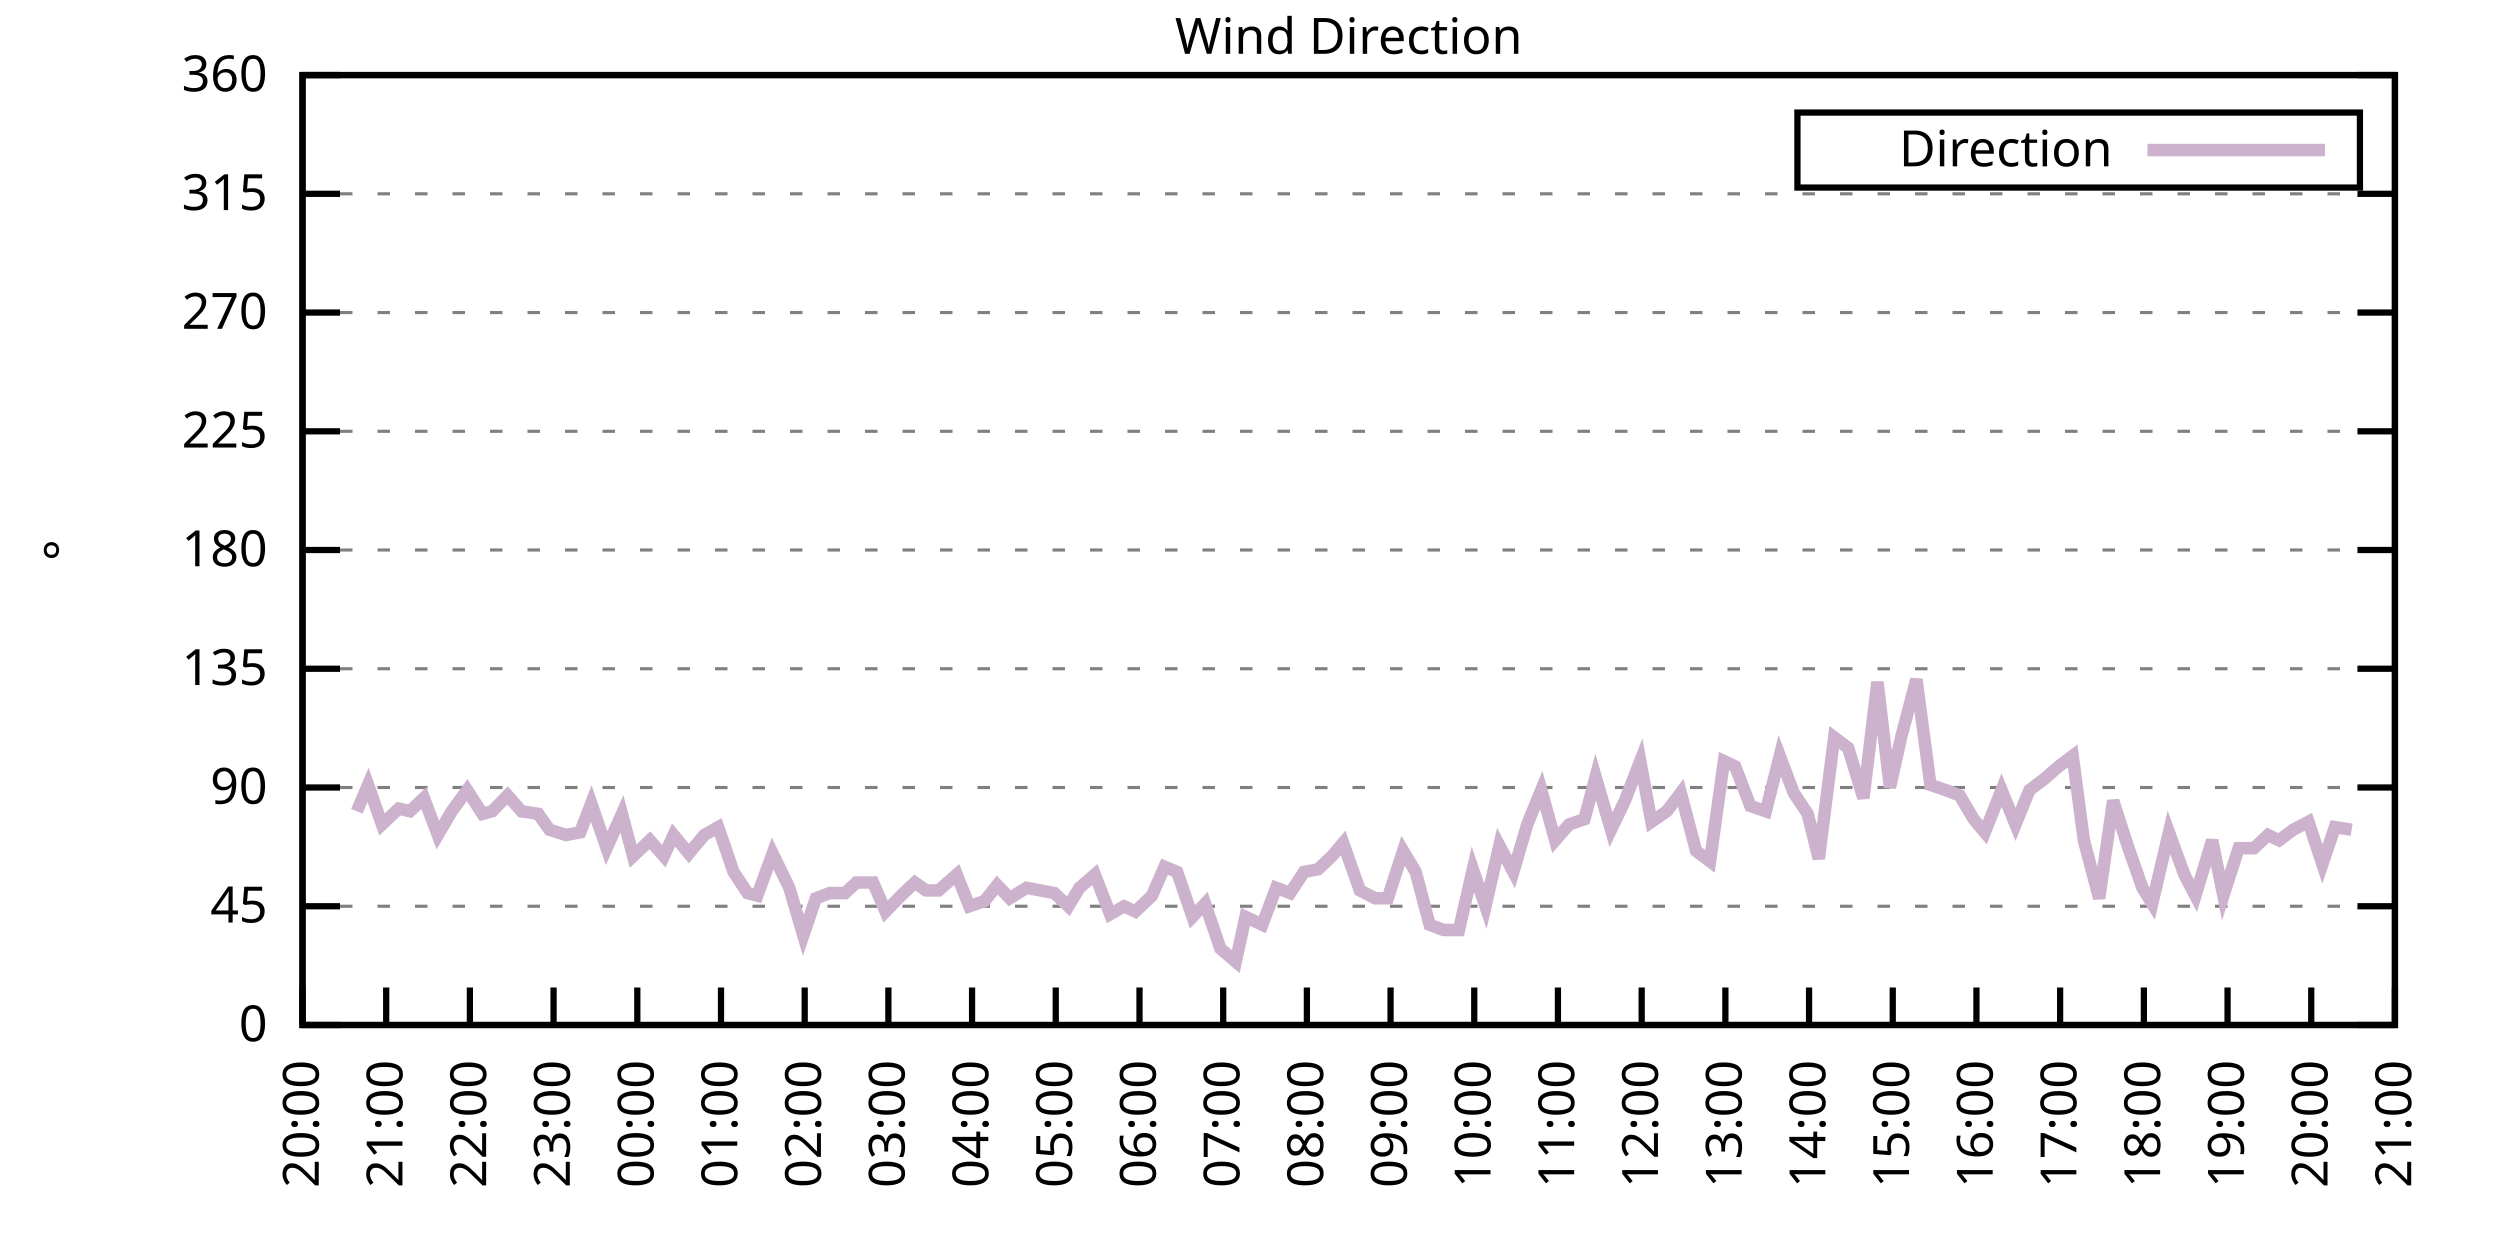
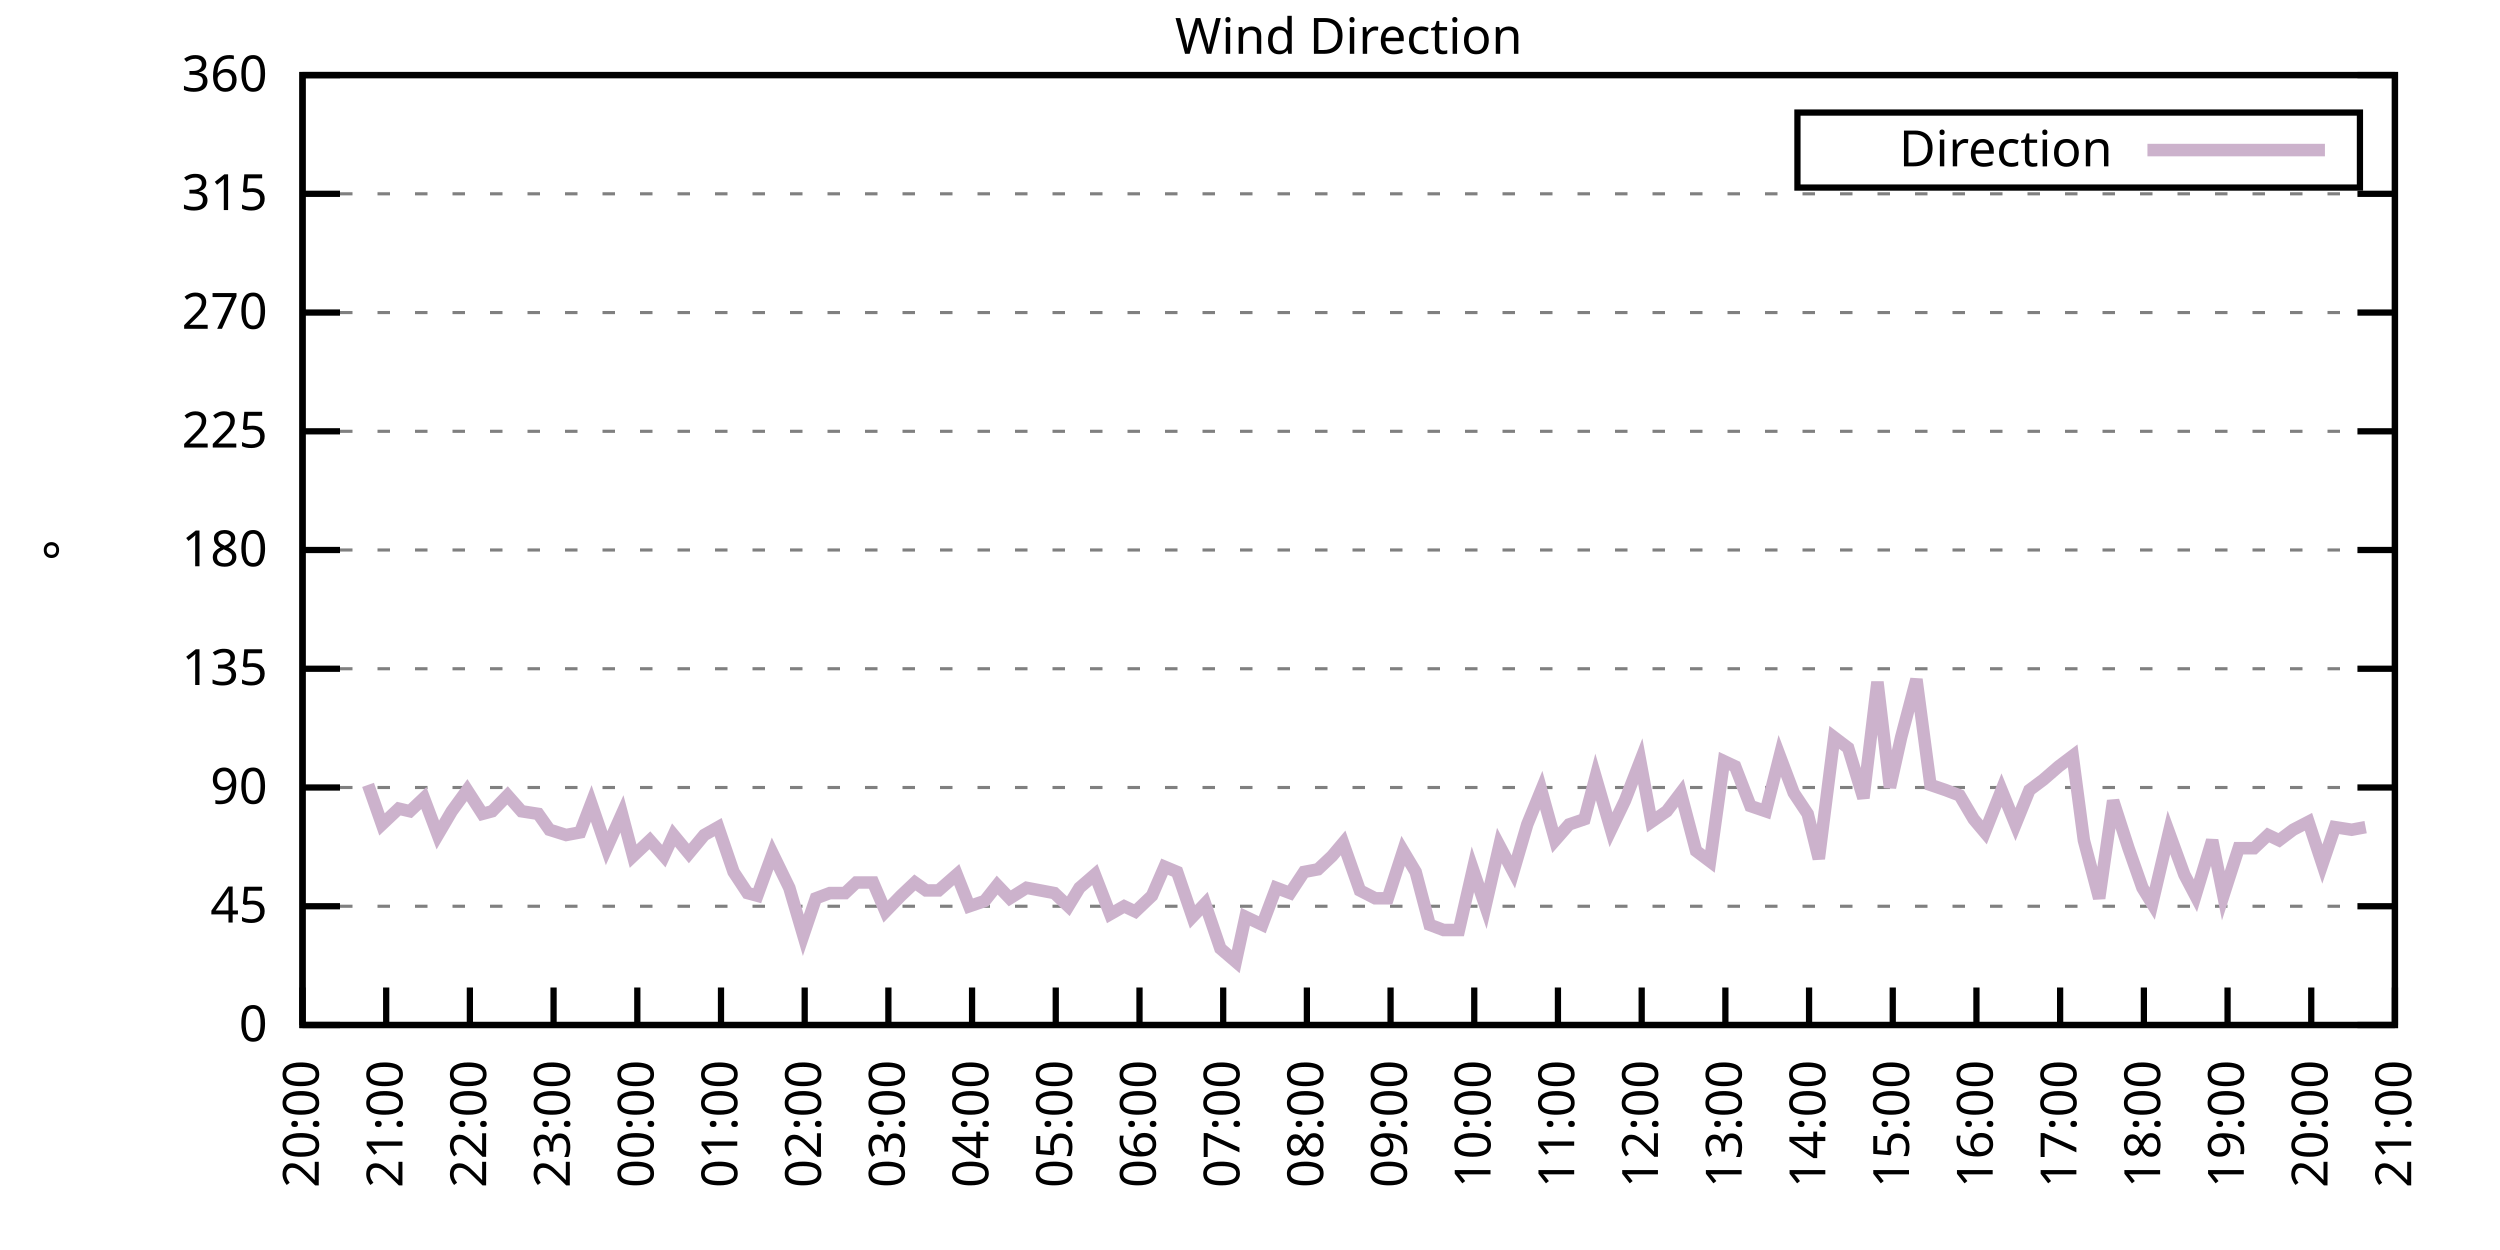
<svg xmlns="http://www.w3.org/2000/svg" xmlns:xlink="http://www.w3.org/1999/xlink" width="400" height="200" viewBox="0 0 400 200">
  <g id="gnuplot_canvas">
    <rect x="0" y="0" width="400" height="200" fill="none" />
    <defs>
      <circle id="gpDot" r="0.5" stroke-width="0.5" stroke="currentColor" />
      <path id="gpPt0" stroke-width="0.333" stroke="currentColor" d="M-1,0 h2 M0,-1 v2" />
      <path id="gpPt1" stroke-width="0.333" stroke="currentColor" d="M-1,-1 L1,1 M1,-1 L-1,1" />
      <path id="gpPt2" stroke-width="0.333" stroke="currentColor" d="M-1,0 L1,0 M0,-1 L0,1 M-1,-1 L1,1 M-1,1 L1,-1" />
      <rect id="gpPt3" stroke-width="0.333" stroke="currentColor" x="-1" y="-1" width="2" height="2" />
      <rect id="gpPt4" stroke-width="0.333" stroke="currentColor" fill="currentColor" x="-1" y="-1" width="2" height="2" />
      <circle id="gpPt5" stroke-width="0.333" stroke="currentColor" cx="0" cy="0" r="1" />
      <use xlink:href="#gpPt5" id="gpPt6" fill="currentColor" stroke="none" />
      <path id="gpPt7" stroke-width="0.333" stroke="currentColor" d="M0,-1.33 L-1.33,0.67 L1.33,0.67 z" />
      <use xlink:href="#gpPt7" id="gpPt8" fill="currentColor" stroke="none" />
      <use xlink:href="#gpPt7" id="gpPt9" stroke="currentColor" transform="rotate(180)" />
      <use xlink:href="#gpPt9" id="gpPt10" fill="currentColor" stroke="none" />
      <use xlink:href="#gpPt3" id="gpPt11" stroke="currentColor" transform="rotate(45)" />
      <use xlink:href="#gpPt11" id="gpPt12" fill="currentColor" stroke="none" />
      <path id="gpPt13" stroke-width="0.333" stroke="currentColor" d="M0,1.330 L1.265,0.411 L0.782,-1.067 L-0.782,-1.076 L-1.265,0.411 z" />
      <use xlink:href="#gpPt13" id="gpPt14" fill="currentColor" stroke="none" />
      <filter id="textbox" filterUnits="objectBoundingBox" x="0" y="0" height="1" width="1">
        <feFlood flood-color="white" flood-opacity="1" result="bgnd" />
        <feComposite in="SourceGraphic" in2="bgnd" operator="atop" />
      </filter>
      <filter id="greybox" filterUnits="objectBoundingBox" x="0" y="0" height="1" width="1">
        <feFlood flood-color="lightgrey" flood-opacity="1" result="grey" />
        <feComposite in="SourceGraphic" in2="grey" operator="atop" />
      </filter>
    </defs>
    <g fill="none" color="white" stroke="currentColor" stroke-width="1.00" stroke-linecap="butt" stroke-linejoin="miter">
</g>
    <g fill="none" color="black" stroke="currentColor" stroke-width="1.00" stroke-linecap="butt" stroke-linejoin="miter">
      <g stroke="none" shape-rendering="crispEdges">
        <polygon fill="rgb(255, 255, 255)" points="48.40,164.00 383.18,164.00 383.18,12.02 48.40,12.02 " />
      </g>
    </g>
    <g fill="none" color="black" stroke="currentColor" stroke-width="1.00" stroke-linecap="butt" stroke-linejoin="miter">
</g>
    <g fill="none" color="black" stroke="black" stroke-width="0.50" stroke-linecap="butt" stroke-linejoin="miter">
</g>
    <g fill="none" color="gray" stroke="currentColor" stroke-width="0.50" stroke-linecap="butt" stroke-linejoin="miter">
      <path stroke="gray" stroke-dasharray="2,4" class="gridline" d="M48.40,164.00 L383.19,164.00  " />
    </g>
    <g fill="none" color="gray" stroke="gray" stroke-width="1.00" stroke-linecap="butt" stroke-linejoin="miter">
</g>
    <g fill="none" color="black" stroke="currentColor" stroke-width="1.00" stroke-linecap="butt" stroke-linejoin="miter">
      <path stroke="black" d="M48.40,164.00 L54.40,164.00 M383.19,164.00 L377.19,164.00  " />
      <g transform="translate(42.80,166.60)" stroke="none" fill="black" font-family="Sans" font-size="8.00" text-anchor="end">
        <text>
          <tspan font-family="Sans"> 0</tspan>
        </text>
      </g>
    </g>
    <g fill="none" color="black" stroke="currentColor" stroke-width="1.00" stroke-linecap="butt" stroke-linejoin="miter">
</g>
    <g fill="none" color="black" stroke="black" stroke-width="0.50" stroke-linecap="butt" stroke-linejoin="miter">
</g>
    <g fill="none" color="gray" stroke="currentColor" stroke-width="0.50" stroke-linecap="butt" stroke-linejoin="miter">
      <path stroke="gray" stroke-dasharray="2,4" class="gridline" d="M48.40,145.00 L383.19,145.00  " />
    </g>
    <g fill="none" color="gray" stroke="gray" stroke-width="1.00" stroke-linecap="butt" stroke-linejoin="miter">
</g>
    <g fill="none" color="black" stroke="currentColor" stroke-width="1.00" stroke-linecap="butt" stroke-linejoin="miter">
      <path stroke="black" d="M48.40,145.00 L54.40,145.00 M383.19,145.00 L377.19,145.00  " />
      <g transform="translate(42.80,147.60)" stroke="none" fill="black" font-family="Sans" font-size="8.00" text-anchor="end">
        <text>
          <tspan font-family="Sans"> 45</tspan>
        </text>
      </g>
    </g>
    <g fill="none" color="black" stroke="currentColor" stroke-width="1.00" stroke-linecap="butt" stroke-linejoin="miter">
</g>
    <g fill="none" color="black" stroke="black" stroke-width="0.50" stroke-linecap="butt" stroke-linejoin="miter">
</g>
    <g fill="none" color="gray" stroke="currentColor" stroke-width="0.50" stroke-linecap="butt" stroke-linejoin="miter">
      <path stroke="gray" stroke-dasharray="2,4" class="gridline" d="M48.40,126.00 L383.19,126.00  " />
    </g>
    <g fill="none" color="gray" stroke="gray" stroke-width="1.00" stroke-linecap="butt" stroke-linejoin="miter">
</g>
    <g fill="none" color="black" stroke="currentColor" stroke-width="1.00" stroke-linecap="butt" stroke-linejoin="miter">
      <path stroke="black" d="M48.40,126.00 L54.40,126.00 M383.19,126.00 L377.19,126.00  " />
      <g transform="translate(42.80,128.60)" stroke="none" fill="black" font-family="Sans" font-size="8.00" text-anchor="end">
        <text>
          <tspan font-family="Sans"> 90</tspan>
        </text>
      </g>
    </g>
    <g fill="none" color="black" stroke="currentColor" stroke-width="1.00" stroke-linecap="butt" stroke-linejoin="miter">
</g>
    <g fill="none" color="black" stroke="black" stroke-width="0.50" stroke-linecap="butt" stroke-linejoin="miter">
</g>
    <g fill="none" color="gray" stroke="currentColor" stroke-width="0.50" stroke-linecap="butt" stroke-linejoin="miter">
      <path stroke="gray" stroke-dasharray="2,4" class="gridline" d="M48.40,107.00 L383.19,107.00  " />
    </g>
    <g fill="none" color="gray" stroke="gray" stroke-width="1.00" stroke-linecap="butt" stroke-linejoin="miter">
</g>
    <g fill="none" color="black" stroke="currentColor" stroke-width="1.00" stroke-linecap="butt" stroke-linejoin="miter">
      <path stroke="black" d="M48.40,107.00 L54.40,107.00 M383.19,107.00 L377.19,107.00  " />
      <g transform="translate(42.80,109.60)" stroke="none" fill="black" font-family="Sans" font-size="8.00" text-anchor="end">
        <text>
          <tspan font-family="Sans"> 135</tspan>
        </text>
      </g>
    </g>
    <g fill="none" color="black" stroke="currentColor" stroke-width="1.00" stroke-linecap="butt" stroke-linejoin="miter">
</g>
    <g fill="none" color="black" stroke="black" stroke-width="0.50" stroke-linecap="butt" stroke-linejoin="miter">
</g>
    <g fill="none" color="gray" stroke="currentColor" stroke-width="0.50" stroke-linecap="butt" stroke-linejoin="miter">
      <path stroke="gray" stroke-dasharray="2,4" class="gridline" d="M48.40,88.00 L383.19,88.00  " />
    </g>
    <g fill="none" color="gray" stroke="gray" stroke-width="1.00" stroke-linecap="butt" stroke-linejoin="miter">
</g>
    <g fill="none" color="black" stroke="currentColor" stroke-width="1.00" stroke-linecap="butt" stroke-linejoin="miter">
      <path stroke="black" d="M48.40,88.00 L54.40,88.00 M383.19,88.00 L377.19,88.00  " />
      <g transform="translate(42.80,90.60)" stroke="none" fill="black" font-family="Sans" font-size="8.00" text-anchor="end">
        <text>
          <tspan font-family="Sans"> 180</tspan>
        </text>
      </g>
    </g>
    <g fill="none" color="black" stroke="currentColor" stroke-width="1.00" stroke-linecap="butt" stroke-linejoin="miter">
</g>
    <g fill="none" color="black" stroke="black" stroke-width="0.50" stroke-linecap="butt" stroke-linejoin="miter">
</g>
    <g fill="none" color="gray" stroke="currentColor" stroke-width="0.50" stroke-linecap="butt" stroke-linejoin="miter">
      <path stroke="gray" stroke-dasharray="2,4" class="gridline" d="M48.40,69.01 L383.19,69.01  " />
    </g>
    <g fill="none" color="gray" stroke="gray" stroke-width="1.00" stroke-linecap="butt" stroke-linejoin="miter">
</g>
    <g fill="none" color="black" stroke="currentColor" stroke-width="1.00" stroke-linecap="butt" stroke-linejoin="miter">
      <path stroke="black" d="M48.40,69.01 L54.40,69.01 M383.19,69.01 L377.19,69.01  " />
      <g transform="translate(42.80,71.61)" stroke="none" fill="black" font-family="Sans" font-size="8.00" text-anchor="end">
        <text>
          <tspan font-family="Sans"> 225</tspan>
        </text>
      </g>
    </g>
    <g fill="none" color="black" stroke="currentColor" stroke-width="1.00" stroke-linecap="butt" stroke-linejoin="miter">
</g>
    <g fill="none" color="black" stroke="black" stroke-width="0.50" stroke-linecap="butt" stroke-linejoin="miter">
</g>
    <g fill="none" color="gray" stroke="currentColor" stroke-width="0.50" stroke-linecap="butt" stroke-linejoin="miter">
      <path stroke="gray" stroke-dasharray="2,4" class="gridline" d="M48.40,50.01 L383.19,50.01  " />
    </g>
    <g fill="none" color="gray" stroke="gray" stroke-width="1.00" stroke-linecap="butt" stroke-linejoin="miter">
</g>
    <g fill="none" color="black" stroke="currentColor" stroke-width="1.00" stroke-linecap="butt" stroke-linejoin="miter">
      <path stroke="black" d="M48.40,50.01 L54.40,50.01 M383.19,50.01 L377.19,50.01  " />
      <g transform="translate(42.80,52.61)" stroke="none" fill="black" font-family="Sans" font-size="8.00" text-anchor="end">
        <text>
          <tspan font-family="Sans"> 270</tspan>
        </text>
      </g>
    </g>
    <g fill="none" color="black" stroke="currentColor" stroke-width="1.00" stroke-linecap="butt" stroke-linejoin="miter">
</g>
    <g fill="none" color="black" stroke="black" stroke-width="0.50" stroke-linecap="butt" stroke-linejoin="miter">
</g>
    <g fill="none" color="gray" stroke="currentColor" stroke-width="0.50" stroke-linecap="butt" stroke-linejoin="miter">
      <path stroke="gray" stroke-dasharray="2,4" class="gridline" d="M48.40,31.01 L383.19,31.01  " />
    </g>
    <g fill="none" color="gray" stroke="gray" stroke-width="1.00" stroke-linecap="butt" stroke-linejoin="miter">
</g>
    <g fill="none" color="black" stroke="currentColor" stroke-width="1.00" stroke-linecap="butt" stroke-linejoin="miter">
      <path stroke="black" d="M48.40,31.01 L54.40,31.01 M383.19,31.01 L377.19,31.01  " />
      <g transform="translate(42.80,33.61)" stroke="none" fill="black" font-family="Sans" font-size="8.00" text-anchor="end">
        <text>
          <tspan font-family="Sans"> 315</tspan>
        </text>
      </g>
    </g>
    <g fill="none" color="black" stroke="currentColor" stroke-width="1.00" stroke-linecap="butt" stroke-linejoin="miter">
</g>
    <g fill="none" color="black" stroke="black" stroke-width="0.50" stroke-linecap="butt" stroke-linejoin="miter">
</g>
    <g fill="none" color="gray" stroke="currentColor" stroke-width="0.50" stroke-linecap="butt" stroke-linejoin="miter">
      <path stroke="gray" stroke-dasharray="2,4" class="gridline" d="M48.40,12.01 L383.19,12.01  " />
    </g>
    <g fill="none" color="gray" stroke="gray" stroke-width="1.00" stroke-linecap="butt" stroke-linejoin="miter">
</g>
    <g fill="none" color="black" stroke="currentColor" stroke-width="1.00" stroke-linecap="butt" stroke-linejoin="miter">
      <path stroke="black" d="M48.40,12.01 L54.40,12.01 M383.19,12.01 L377.19,12.01  " />
      <g transform="translate(42.80,14.61)" stroke="none" fill="black" font-family="Sans" font-size="8.00" text-anchor="end">
        <text>
          <tspan font-family="Sans"> 360</tspan>
        </text>
      </g>
    </g>
    <g fill="none" color="black" stroke="currentColor" stroke-width="1.00" stroke-linecap="butt" stroke-linejoin="miter">
      <path stroke="black" d="M48.40,164.00 L48.40,158.00  " />
      <g transform="translate(51.00,169.60) rotate(270.00)" stroke="none" fill="black" font-family="Sans" font-size="8.00" text-anchor="end">
        <text>
          <tspan font-family="Sans">20:00</tspan>
        </text>
      </g>
    </g>
    <g fill="none" color="black" stroke="currentColor" stroke-width="1.00" stroke-linecap="butt" stroke-linejoin="miter">
      <path stroke="black" d="M61.79,164.00 L61.79,158.00  " />
      <g transform="translate(64.39,169.60) rotate(270.00)" stroke="none" fill="black" font-family="Sans" font-size="8.00" text-anchor="end">
        <text>
          <tspan font-family="Sans">21:00</tspan>
        </text>
      </g>
    </g>
    <g fill="none" color="black" stroke="currentColor" stroke-width="1.00" stroke-linecap="butt" stroke-linejoin="miter">
      <path stroke="black" d="M75.18,164.00 L75.18,158.00  " />
      <g transform="translate(77.78,169.60) rotate(270.00)" stroke="none" fill="black" font-family="Sans" font-size="8.00" text-anchor="end">
        <text>
          <tspan font-family="Sans">22:00</tspan>
        </text>
      </g>
    </g>
    <g fill="none" color="black" stroke="currentColor" stroke-width="1.00" stroke-linecap="butt" stroke-linejoin="miter">
      <path stroke="black" d="M88.57,164.00 L88.57,158.00  " />
      <g transform="translate(91.17,169.60) rotate(270.00)" stroke="none" fill="black" font-family="Sans" font-size="8.00" text-anchor="end">
        <text>
          <tspan font-family="Sans">23:00</tspan>
        </text>
      </g>
    </g>
    <g fill="none" color="black" stroke="currentColor" stroke-width="1.00" stroke-linecap="butt" stroke-linejoin="miter">
      <path stroke="black" d="M101.97,164.00 L101.97,158.00  " />
      <g transform="translate(104.57,169.60) rotate(270.00)" stroke="none" fill="black" font-family="Sans" font-size="8.00" text-anchor="end">
        <text>
          <tspan font-family="Sans">00:00</tspan>
        </text>
      </g>
    </g>
    <g fill="none" color="black" stroke="currentColor" stroke-width="1.00" stroke-linecap="butt" stroke-linejoin="miter">
      <path stroke="black" d="M115.36,164.00 L115.36,158.00  " />
      <g transform="translate(117.96,169.60) rotate(270.00)" stroke="none" fill="black" font-family="Sans" font-size="8.00" text-anchor="end">
        <text>
          <tspan font-family="Sans">01:00</tspan>
        </text>
      </g>
    </g>
    <g fill="none" color="black" stroke="currentColor" stroke-width="1.00" stroke-linecap="butt" stroke-linejoin="miter">
      <path stroke="black" d="M128.75,164.00 L128.75,158.00  " />
      <g transform="translate(131.35,169.60) rotate(270.00)" stroke="none" fill="black" font-family="Sans" font-size="8.00" text-anchor="end">
        <text>
          <tspan font-family="Sans">02:00</tspan>
        </text>
      </g>
    </g>
    <g fill="none" color="black" stroke="currentColor" stroke-width="1.00" stroke-linecap="butt" stroke-linejoin="miter">
      <path stroke="black" d="M142.14,164.00 L142.14,158.00  " />
      <g transform="translate(144.74,169.60) rotate(270.00)" stroke="none" fill="black" font-family="Sans" font-size="8.00" text-anchor="end">
        <text>
          <tspan font-family="Sans">03:00</tspan>
        </text>
      </g>
    </g>
    <g fill="none" color="black" stroke="currentColor" stroke-width="1.00" stroke-linecap="butt" stroke-linejoin="miter">
      <path stroke="black" d="M155.53,164.00 L155.53,158.00  " />
      <g transform="translate(158.13,169.60) rotate(270.00)" stroke="none" fill="black" font-family="Sans" font-size="8.00" text-anchor="end">
        <text>
          <tspan font-family="Sans">04:00</tspan>
        </text>
      </g>
    </g>
    <g fill="none" color="black" stroke="currentColor" stroke-width="1.00" stroke-linecap="butt" stroke-linejoin="miter">
      <path stroke="black" d="M168.92,164.00 L168.92,158.00  " />
      <g transform="translate(171.52,169.60) rotate(270.00)" stroke="none" fill="black" font-family="Sans" font-size="8.00" text-anchor="end">
        <text>
          <tspan font-family="Sans">05:00</tspan>
        </text>
      </g>
    </g>
    <g fill="none" color="black" stroke="currentColor" stroke-width="1.00" stroke-linecap="butt" stroke-linejoin="miter">
      <path stroke="black" d="M182.32,164.00 L182.32,158.00  " />
      <g transform="translate(184.92,169.60) rotate(270.00)" stroke="none" fill="black" font-family="Sans" font-size="8.00" text-anchor="end">
        <text>
          <tspan font-family="Sans">06:00</tspan>
        </text>
      </g>
    </g>
    <g fill="none" color="black" stroke="currentColor" stroke-width="1.00" stroke-linecap="butt" stroke-linejoin="miter">
      <path stroke="black" d="M195.71,164.00 L195.71,158.00  " />
      <g transform="translate(198.31,169.60) rotate(270.00)" stroke="none" fill="black" font-family="Sans" font-size="8.00" text-anchor="end">
        <text>
          <tspan font-family="Sans">07:00</tspan>
        </text>
      </g>
    </g>
    <g fill="none" color="black" stroke="currentColor" stroke-width="1.00" stroke-linecap="butt" stroke-linejoin="miter">
      <path stroke="black" d="M209.10,164.00 L209.10,158.00  " />
      <g transform="translate(211.70,169.60) rotate(270.00)" stroke="none" fill="black" font-family="Sans" font-size="8.00" text-anchor="end">
        <text>
          <tspan font-family="Sans">08:00</tspan>
        </text>
      </g>
    </g>
    <g fill="none" color="black" stroke="currentColor" stroke-width="1.00" stroke-linecap="butt" stroke-linejoin="miter">
      <path stroke="black" d="M222.49,164.00 L222.49,158.00  " />
      <g transform="translate(225.09,169.60) rotate(270.00)" stroke="none" fill="black" font-family="Sans" font-size="8.00" text-anchor="end">
        <text>
          <tspan font-family="Sans">09:00</tspan>
        </text>
      </g>
    </g>
    <g fill="none" color="black" stroke="currentColor" stroke-width="1.00" stroke-linecap="butt" stroke-linejoin="miter">
      <path stroke="black" d="M235.88,164.00 L235.88,158.00  " />
      <g transform="translate(238.48,169.60) rotate(270.00)" stroke="none" fill="black" font-family="Sans" font-size="8.00" text-anchor="end">
        <text>
          <tspan font-family="Sans">10:00</tspan>
        </text>
      </g>
    </g>
    <g fill="none" color="black" stroke="currentColor" stroke-width="1.00" stroke-linecap="butt" stroke-linejoin="miter">
      <path stroke="black" d="M249.27,164.00 L249.27,158.00  " />
      <g transform="translate(251.87,169.60) rotate(270.00)" stroke="none" fill="black" font-family="Sans" font-size="8.00" text-anchor="end">
        <text>
          <tspan font-family="Sans">11:00</tspan>
        </text>
      </g>
    </g>
    <g fill="none" color="black" stroke="currentColor" stroke-width="1.00" stroke-linecap="butt" stroke-linejoin="miter">
      <path stroke="black" d="M262.67,164.00 L262.67,158.00  " />
      <g transform="translate(265.27,169.60) rotate(270.00)" stroke="none" fill="black" font-family="Sans" font-size="8.00" text-anchor="end">
        <text>
          <tspan font-family="Sans">12:00</tspan>
        </text>
      </g>
    </g>
    <g fill="none" color="black" stroke="currentColor" stroke-width="1.00" stroke-linecap="butt" stroke-linejoin="miter">
      <path stroke="black" d="M276.06,164.00 L276.06,158.00  " />
      <g transform="translate(278.66,169.60) rotate(270.00)" stroke="none" fill="black" font-family="Sans" font-size="8.00" text-anchor="end">
        <text>
          <tspan font-family="Sans">13:00</tspan>
        </text>
      </g>
    </g>
    <g fill="none" color="black" stroke="currentColor" stroke-width="1.00" stroke-linecap="butt" stroke-linejoin="miter">
      <path stroke="black" d="M289.45,164.00 L289.45,158.00  " />
      <g transform="translate(292.05,169.60) rotate(270.00)" stroke="none" fill="black" font-family="Sans" font-size="8.00" text-anchor="end">
        <text>
          <tspan font-family="Sans">14:00</tspan>
        </text>
      </g>
    </g>
    <g fill="none" color="black" stroke="currentColor" stroke-width="1.00" stroke-linecap="butt" stroke-linejoin="miter">
      <path stroke="black" d="M302.84,164.00 L302.84,158.00  " />
      <g transform="translate(305.44,169.60) rotate(270.00)" stroke="none" fill="black" font-family="Sans" font-size="8.00" text-anchor="end">
        <text>
          <tspan font-family="Sans">15:00</tspan>
        </text>
      </g>
    </g>
    <g fill="none" color="black" stroke="currentColor" stroke-width="1.00" stroke-linecap="butt" stroke-linejoin="miter">
      <path stroke="black" d="M316.23,164.00 L316.23,158.00  " />
      <g transform="translate(318.83,169.60) rotate(270.00)" stroke="none" fill="black" font-family="Sans" font-size="8.00" text-anchor="end">
        <text>
          <tspan font-family="Sans">16:00</tspan>
        </text>
      </g>
    </g>
    <g fill="none" color="black" stroke="currentColor" stroke-width="1.00" stroke-linecap="butt" stroke-linejoin="miter">
      <path stroke="black" d="M329.62,164.00 L329.62,158.00  " />
      <g transform="translate(332.22,169.60) rotate(270.00)" stroke="none" fill="black" font-family="Sans" font-size="8.00" text-anchor="end">
        <text>
          <tspan font-family="Sans">17:00</tspan>
        </text>
      </g>
    </g>
    <g fill="none" color="black" stroke="currentColor" stroke-width="1.00" stroke-linecap="butt" stroke-linejoin="miter">
      <path stroke="black" d="M343.02,164.00 L343.02,158.00  " />
      <g transform="translate(345.62,169.60) rotate(270.00)" stroke="none" fill="black" font-family="Sans" font-size="8.00" text-anchor="end">
        <text>
          <tspan font-family="Sans">18:00</tspan>
        </text>
      </g>
    </g>
    <g fill="none" color="black" stroke="currentColor" stroke-width="1.00" stroke-linecap="butt" stroke-linejoin="miter">
      <path stroke="black" d="M356.41,164.00 L356.41,158.00  " />
      <g transform="translate(359.01,169.60) rotate(270.00)" stroke="none" fill="black" font-family="Sans" font-size="8.00" text-anchor="end">
        <text>
          <tspan font-family="Sans">19:00</tspan>
        </text>
      </g>
    </g>
    <g fill="none" color="black" stroke="currentColor" stroke-width="1.00" stroke-linecap="butt" stroke-linejoin="miter">
      <path stroke="black" d="M369.80,164.00 L369.80,158.00  " />
      <g transform="translate(372.40,169.60) rotate(270.00)" stroke="none" fill="black" font-family="Sans" font-size="8.00" text-anchor="end">
        <text>
          <tspan font-family="Sans">20:00</tspan>
        </text>
      </g>
    </g>
    <g fill="none" color="black" stroke="currentColor" stroke-width="1.00" stroke-linecap="butt" stroke-linejoin="miter">
      <path stroke="black" d="M383.19,164.00 L383.19,158.00  " />
      <g transform="translate(385.79,169.60) rotate(270.00)" stroke="none" fill="black" font-family="Sans" font-size="8.00" text-anchor="end">
        <text>
          <tspan font-family="Sans">21:00</tspan>
        </text>
      </g>
    </g>
    <g fill="none" color="black" stroke="currentColor" stroke-width="1.00" stroke-linecap="butt" stroke-linejoin="miter">
</g>
    <g fill="none" color="black" stroke="currentColor" stroke-width="1.00" stroke-linecap="butt" stroke-linejoin="miter">
      <path stroke="black" d="M48.40,12.01 L48.40,164.00 L383.19,164.00 L383.19,12.01 L48.40,12.01 Z  " />
    </g>
    <g fill="none" color="black" stroke="currentColor" stroke-width="1.00" stroke-linecap="butt" stroke-linejoin="miter">
</g>
    <g fill="none" color="black" stroke="currentColor" stroke-width="1.00" stroke-linecap="butt" stroke-linejoin="miter">
      <path stroke="black" d="M287.59,30.01 L287.59,18.01 L377.59,18.01 L377.59,30.01 L287.59,30.01 Z  " />
    </g>
    <g id="Wind_direction_plot_1">
      <g fill="none" color="white" stroke="black" stroke-width="2.00" stroke-linecap="butt" stroke-linejoin="miter">
</g>
      <g fill="none" color="black" stroke="currentColor" stroke-width="2.00" stroke-linecap="butt" stroke-linejoin="miter">
        <g transform="translate(337.99,26.61)" stroke="none" fill="black" font-family="Sans" font-size="8.00" text-anchor="end">
          <text>
            <tspan font-family="Sans">Direction</tspan>
          </text>
        </g>
      </g>
      <g fill="none" color="black" stroke="currentColor" stroke-width="2.00" stroke-linecap="butt" stroke-linejoin="miter">
-         <path stroke="rgb(204, 178, 204)" d="M343.59,24.01 L371.99,24.01 M57.10,129.80 L58.89,125.58 L61.12,131.91 L63.80,129.38 L65.59,129.80 L67.82,127.69   L70.05,133.60 L72.28,129.80 L74.74,126.42 L77.19,130.22 L78.75,129.80 L81.21,127.27 L83.44,129.80 L86.12,130.22   L87.91,132.76 L90.58,133.60 L92.82,133.18 L94.60,128.54 L97.06,135.71 L99.51,130.22 L101.30,136.98 L103.98,134.45   L106.21,136.98 L107.77,133.60 L110.22,136.56 L112.68,133.60 L114.91,132.34 L117.37,139.51 L119.60,142.89 L121.16,143.31   L123.62,136.56 L126.29,142.05 L128.53,149.65 L130.54,143.73 L132.77,142.89 L135.22,142.89 L137.01,141.20 L139.69,141.20   L141.69,145.85 L144.15,143.31 L146.38,141.20 L148.17,142.47 L150.18,142.47 L153.08,139.93 L155.09,145.00 L157.54,144.16   L159.55,141.62 L161.56,143.73 L164.24,142.05 L166.47,142.47 L168.70,142.89 L170.93,145.00 L172.72,142.05 L175.17,139.93   L177.63,146.27 L179.86,145.00 L181.65,145.85 L184.32,143.31 L186.33,138.67 L188.34,139.51 L190.80,146.69 L192.81,144.58   L195.26,151.76 L197.72,153.87 L199.28,146.69 L201.96,147.96 L204.19,142.05 L206.42,142.89 L208.65,139.51 L210.88,139.09   L213.12,136.98 L214.90,134.87 L217.58,142.47 L220.04,143.73 L222.04,143.73 L224.50,136.14 L226.51,139.51 L228.74,147.96   L230.97,148.80 L233.43,148.80 L235.66,139.09 L237.67,145.00 L239.90,135.29 L242.13,139.51 L244.36,131.91 L246.60,126.42   L248.83,134.45 L251.06,131.91 L253.51,131.07 L255.30,124.31 L257.76,132.76 L259.99,128.11 L262.44,121.78 L264.23,131.49   L266.68,129.80 L268.92,126.85 L271.37,136.14 L273.60,137.82 L275.83,121.78 L277.62,122.62 L280.07,128.96 L282.53,129.80   L284.76,120.94 L286.99,126.85 L289.23,130.22 L291.01,137.40 L293.47,117.98 L295.70,119.67 L298.15,127.69 L300.39,109.11   L302.39,126.00 L304.18,117.98 L306.63,108.69 L308.87,125.58 L311.32,126.42 L313.55,127.27 L315.79,131.07 L317.57,133.18   L320.25,126.42 L322.48,131.91 L324.71,126.42 L326.95,124.74 L329.40,122.62 L331.63,120.94 L333.42,134.45 L335.87,143.73   L338.10,128.11 L340.56,135.71 L342.79,142.05 L344.35,144.58 L347.03,133.18 L349.49,139.93 L351.27,143.31 L353.95,134.45   L355.74,143.31 L358.19,135.71 L360.65,135.71 L362.88,133.60 L364.66,134.45 L366.90,132.76 L369.35,131.49 L371.58,138.25   L373.59,132.34 L376.27,132.76  " />
+         <path stroke="rgb(204, 178, 204)" d="M343.59,24.01 L371.99,24.01 M58.89,125.58 L61.12,131.91 L63.80,129.38 L65.59,129.80 L67.82,127.69 L70.05,133.60   L72.28,129.80 L74.74,126.42 L77.19,130.22 L78.75,129.80 L81.21,127.27 L83.44,129.80 L86.12,130.22 L87.91,132.76   L90.58,133.60 L92.82,133.18 L94.60,128.54 L97.06,135.71 L99.51,130.22 L101.30,136.98 L103.98,134.45 L106.21,136.98   L107.77,133.60 L110.22,136.56 L112.68,133.60 L114.91,132.34 L117.37,139.51 L119.60,142.89 L121.16,143.31 L123.62,136.56   L126.29,142.05 L128.53,149.65 L130.54,143.73 L132.77,142.89 L135.22,142.89 L137.01,141.20 L139.69,141.20 L141.69,145.85   L144.15,143.31 L146.38,141.20 L148.17,142.47 L150.18,142.47 L153.08,139.93 L155.09,145.00 L157.54,144.16 L159.55,141.62   L161.56,143.73 L164.24,142.05 L166.47,142.47 L168.70,142.89 L170.93,145.00 L172.72,142.05 L175.17,139.93 L177.63,146.27   L179.86,145.00 L181.65,145.85 L184.32,143.31 L186.33,138.67 L188.34,139.51 L190.80,146.69 L192.81,144.58 L195.26,151.76   L197.72,153.87 L199.28,146.69 L201.96,147.96 L204.19,142.05 L206.42,142.89 L208.65,139.51 L210.88,139.09 L213.12,136.98   L214.90,134.87 L217.58,142.47 L220.04,143.73 L222.04,143.73 L224.50,136.14 L226.51,139.51 L228.74,147.96 L230.97,148.80   L233.43,148.80 L235.66,139.09 L237.67,145.00 L239.90,135.29 L242.13,139.51 L244.36,131.91 L246.60,126.42 L248.83,134.45   L251.06,131.91 L253.51,131.07 L255.30,124.31 L257.76,132.76 L259.99,128.11 L262.44,121.78 L264.23,131.49 L266.68,129.80   L268.92,126.85 L271.37,136.14 L273.60,137.82 L275.83,121.78 L277.62,122.62 L280.07,128.96 L282.53,129.80 L284.76,120.94   L286.99,126.85 L289.23,130.22 L291.01,137.40 L293.47,117.98 L295.70,119.67 L298.15,127.69 L300.39,109.11 L302.39,126.00   L304.18,117.98 L306.63,108.69 L308.87,125.58 L311.32,126.42 L313.55,127.27 L315.79,131.07 L317.57,133.18 L320.25,126.42   L322.48,131.91 L324.71,126.42 L326.95,124.74 L329.40,122.62 L331.63,120.94 L333.42,134.45 L335.87,143.73 L338.10,128.11   L340.56,135.71 L342.79,142.05 L344.35,144.58 L347.03,133.18 L349.49,139.93 L351.27,143.31 L353.95,134.45 L355.74,143.31   L358.19,135.71 L360.65,135.71 L362.88,133.60 L364.66,134.45 L366.90,132.76 L369.35,131.49 L371.58,138.25 L373.59,132.34   L376.27,132.76 L378.50,132.34  " />
      </g>
    </g>
    <g fill="none" color="black" stroke="currentColor" stroke-width="2.00" stroke-linecap="butt" stroke-linejoin="miter">
</g>
    <g fill="none" color="black" stroke="black" stroke-width="1.00" stroke-linecap="butt" stroke-linejoin="miter">
</g>
    <g fill="none" color="black" stroke="currentColor" stroke-width="1.00" stroke-linecap="butt" stroke-linejoin="miter">
      <path stroke="black" d="M48.40,12.01 L48.40,164.00 L383.19,164.00 L383.19,12.01 L48.40,12.01 Z  " />
      <g transform="translate(12.80,88.01) rotate(270.00)" stroke="none" fill="black" font-family="Sans" font-size="8.00" text-anchor="middle">
        <text>
          <tspan font-family="Sans">°</tspan>
        </text>
      </g>
    </g>
    <g fill="none" color="black" stroke="currentColor" stroke-width="1.00" stroke-linecap="butt" stroke-linejoin="miter">
</g>
    <g fill="none" color="black" stroke="currentColor" stroke-width="1.00" stroke-linecap="butt" stroke-linejoin="miter">
      <g transform="translate(215.79,8.61)" stroke="none" fill="black" font-family="Sans" font-size="8.00" text-anchor="middle">
        <text>
          <tspan font-family="Sans">Wind Direction</tspan>
        </text>
      </g>
    </g>
    <g fill="none" color="black" stroke="currentColor" stroke-width="1.00" stroke-linecap="butt" stroke-linejoin="miter">
</g>
  </g>
</svg>
